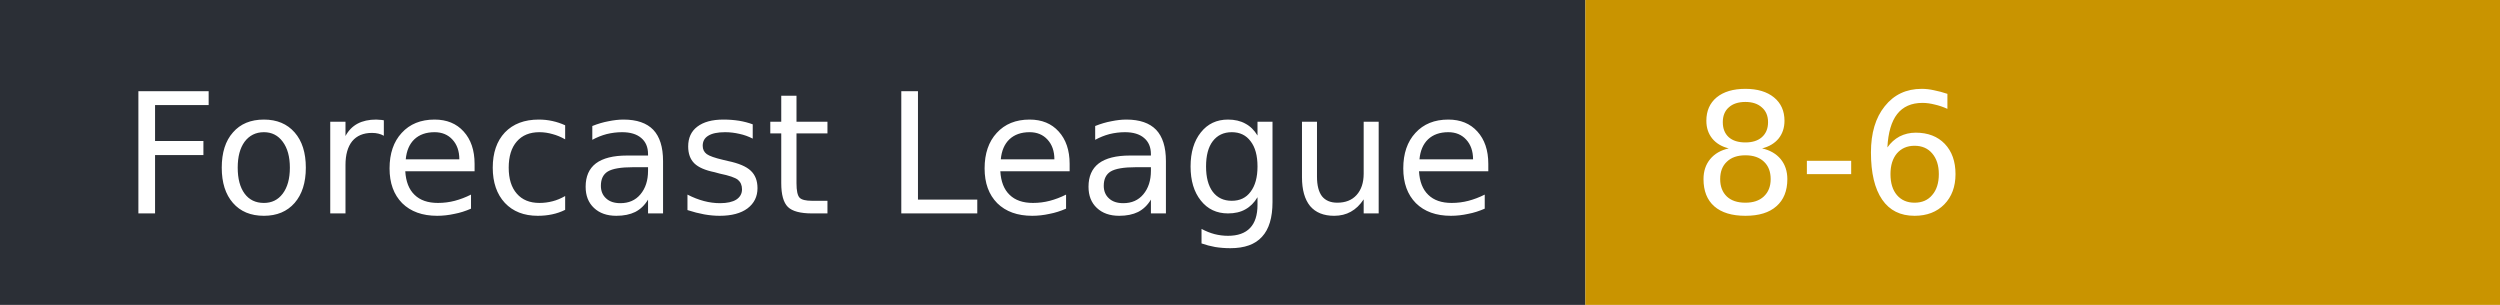
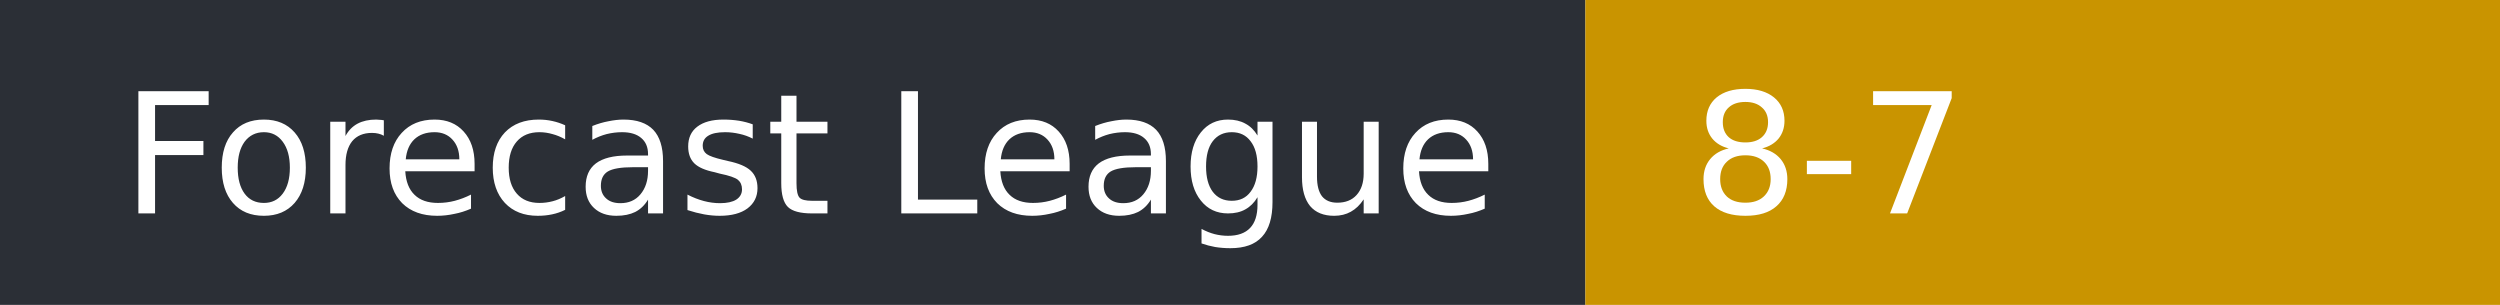
- <svg xmlns="http://www.w3.org/2000/svg" width="164" height="20" role="img" aria-label="Forecast League: 8-6">
+ <svg xmlns="http://www.w3.org/2000/svg" width="164" height="20" role="img" aria-label="Forecast League: 8-7">
  <rect width="104" height="20" fill="#2b2f36" />
  <rect x="104" width="60" height="20" fill="#c99400" />
  <g fill="#fff" font-family="Verdana,DejaVu Sans,sans-serif" font-size="11">
    <text x="8" y="14">Forecast League</text>
-     <text x="111" y="14">8-6</text>
+     <text x="111" y="14">8-7</text>
  </g>
</svg>
